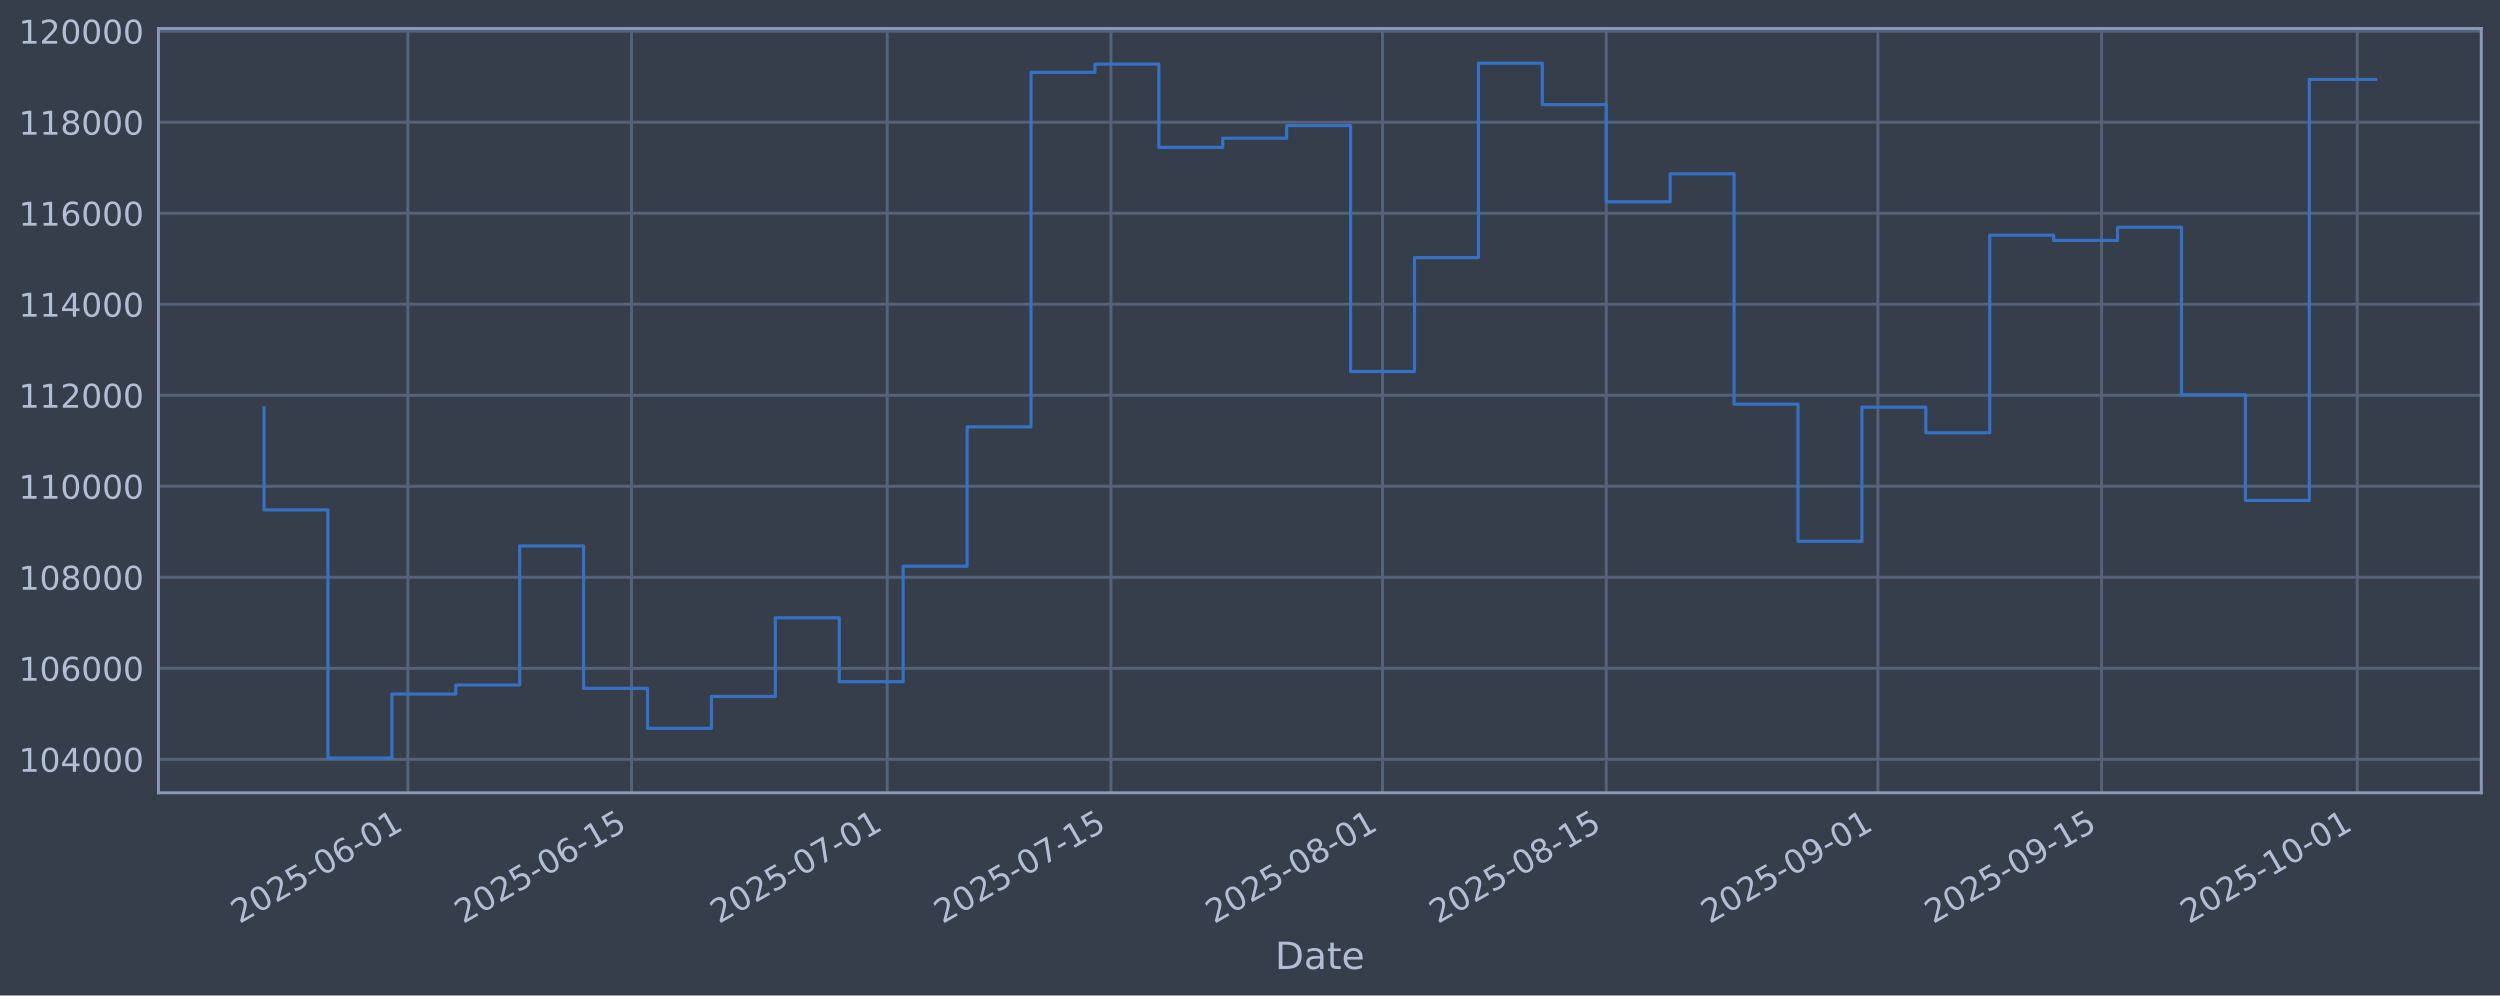
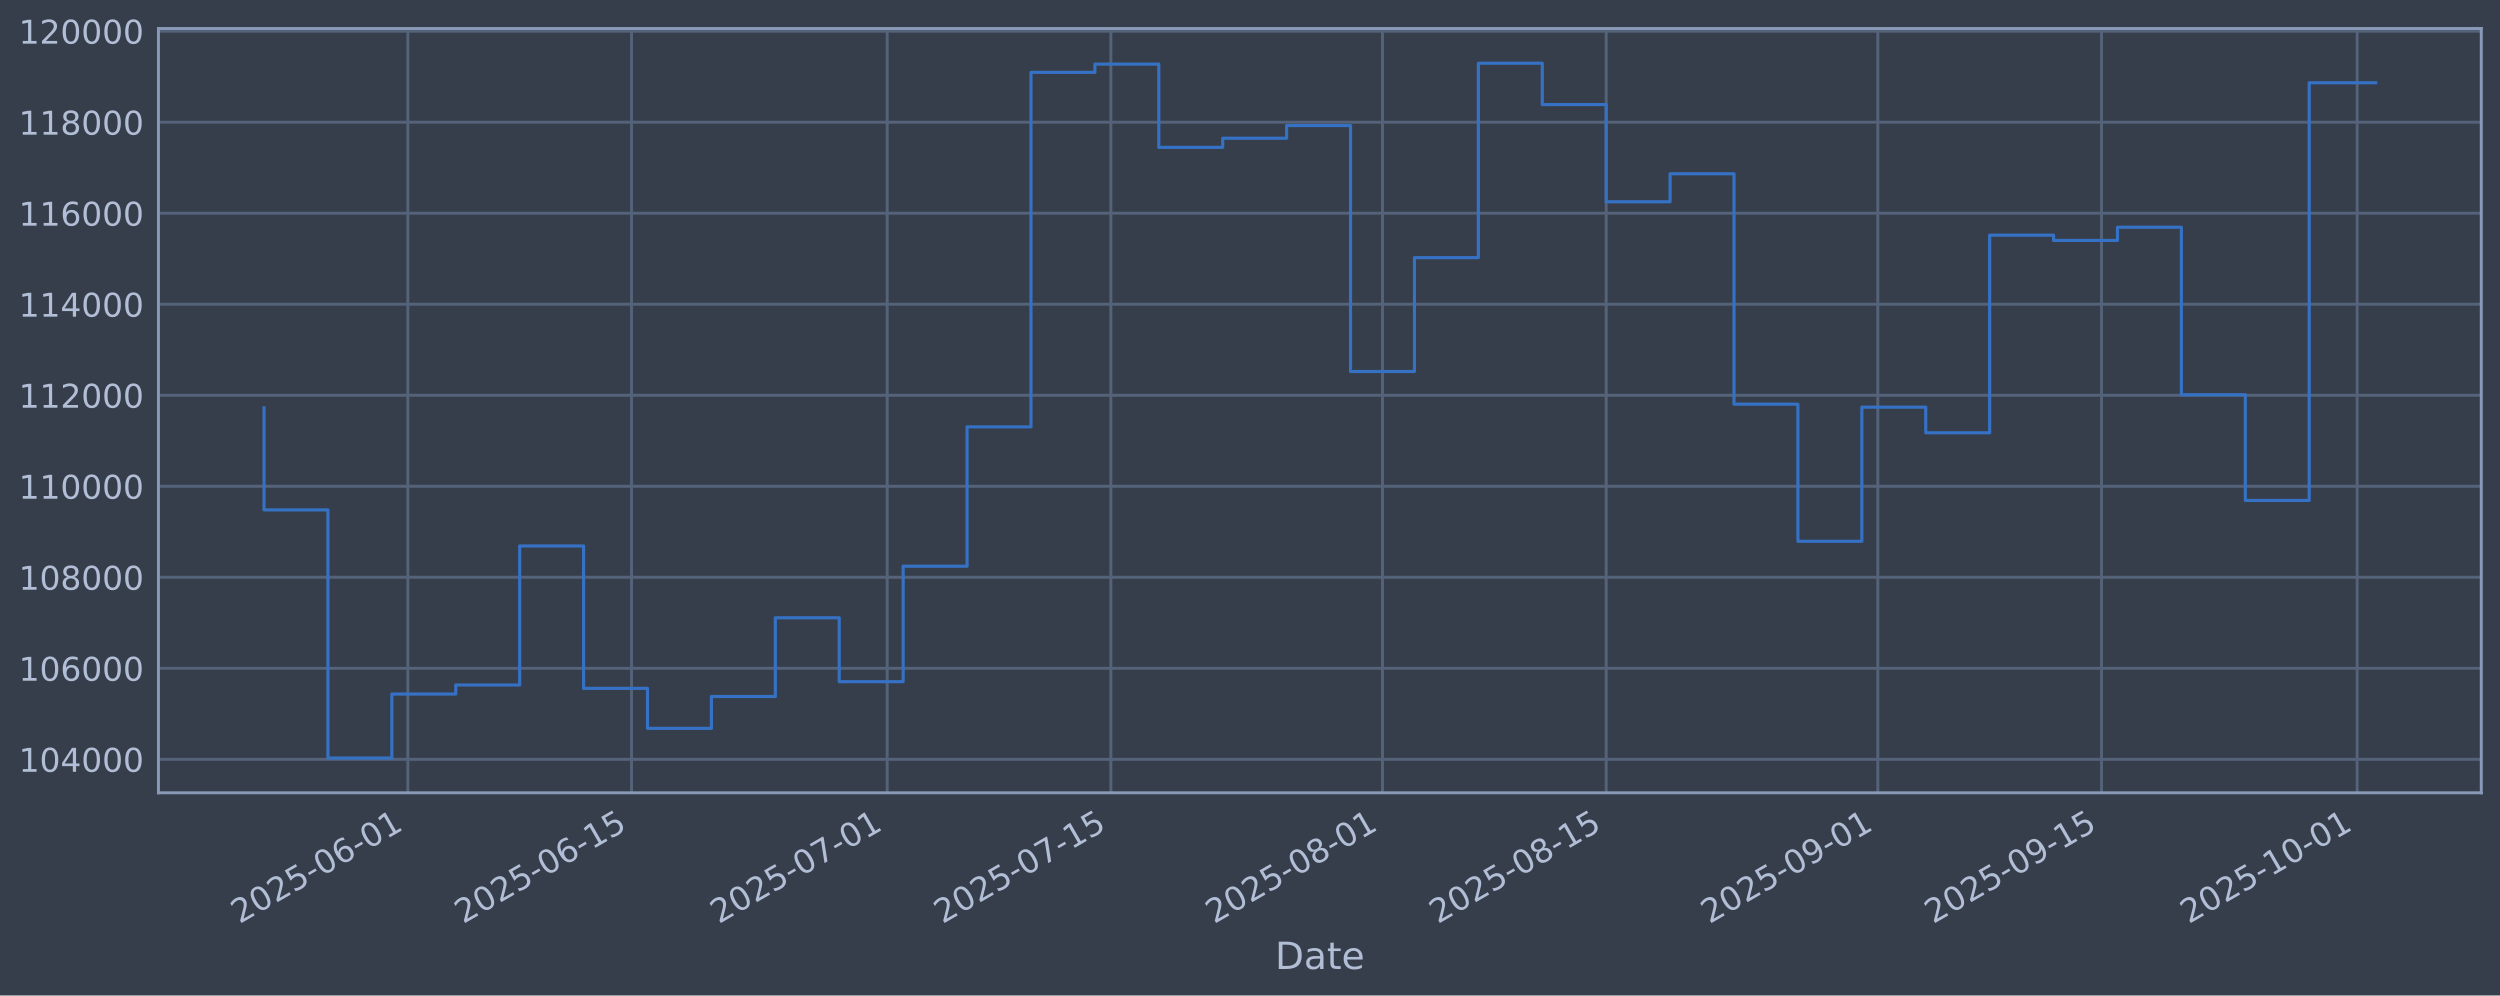
<svg xmlns="http://www.w3.org/2000/svg" xmlns:xlink="http://www.w3.org/1999/xlink" width="960.9pt" height="382.628pt" viewBox="0 0 960.9 382.628" version="1.1">
  <defs>
    <style type="text/css">*{stroke-linejoin: round; stroke-linecap: butt}</style>
  </defs>
  <g id="figure_1">
    <g id="patch_1">
      <path d="M 0 382.628  L 960.9 382.628  L 960.9 0  L 0 0  z " style="fill: #373e4b" />
    </g>
    <g id="axes_1">
      <g id="patch_2">
        <path d="M 60.901 304.718  L 953.701 304.718  L 953.701 10.958  L 60.901 10.958  z " style="fill: #373e4b" />
      </g>
      <g id="matplotlib.axis_1">
        <g id="xtick_1">
          <g id="line2d_1">
-             <path d="M 156.756 304.718  L 156.756 10.958  " clip-path="url(#p699cf4d17f)" style="fill: none; stroke: #546379; stroke-width: 1.12; stroke-linecap: square" />
+             <path d="M 156.754 304.718  L 156.754 10.958  " clip-path="url(#pb4c1a8e599)" style="fill: none; stroke: #546379; stroke-width: 1.12; stroke-linecap: square" />
          </g>
          <g id="line2d_2" />
          <g id="text_1">
-             <g style="fill: #b1bed6" transform="translate(92.03097 355.2226) rotate(-30) scale(0.126 -0.126)">
+             <g style="fill: #b1bed6" transform="translate(92.02842 355.2226) rotate(-30) scale(0.126 -0.126)">
              <defs>
                <path id="DejaVuSans-32" d="M 1228 531  L 3431 531  L 3431 0  L 469 0  L 469 531  Q 828 903 1448 1529  Q 2069 2156 2228 2338  Q 2531 2678 2651 2914  Q 2772 3150 2772 3378  Q 2772 3750 2511 3984  Q 2250 4219 1831 4219  Q 1534 4219 1204 4116  Q 875 4013 500 3803  L 500 4441  Q 881 4594 1212 4672  Q 1544 4750 1819 4750  Q 2544 4750 2975 4387  Q 3406 4025 3406 3419  Q 3406 3131 3298 2873  Q 3191 2616 2906 2266  Q 2828 2175 2409 1742  Q 1991 1309 1228 531  z " transform="scale(0.015625)" />
                <path id="DejaVuSans-30" d="M 2034 4250  Q 1547 4250 1301 3770  Q 1056 3291 1056 2328  Q 1056 1369 1301 889  Q 1547 409 2034 409  Q 2525 409 2770 889  Q 3016 1369 3016 2328  Q 3016 3291 2770 3770  Q 2525 4250 2034 4250  z M 2034 4750  Q 2819 4750 3233 4129  Q 3647 3509 3647 2328  Q 3647 1150 3233 529  Q 2819 -91 2034 -91  Q 1250 -91 836 529  Q 422 1150 422 2328  Q 422 3509 836 4129  Q 1250 4750 2034 4750  z " transform="scale(0.015625)" />
                <path id="DejaVuSans-35" d="M 691 4666  L 3169 4666  L 3169 4134  L 1269 4134  L 1269 2991  Q 1406 3038 1543 3061  Q 1681 3084 1819 3084  Q 2600 3084 3056 2656  Q 3513 2228 3513 1497  Q 3513 744 3044 326  Q 2575 -91 1722 -91  Q 1428 -91 1123 -41  Q 819 9 494 109  L 494 744  Q 775 591 1075 516  Q 1375 441 1709 441  Q 2250 441 2565 725  Q 2881 1009 2881 1497  Q 2881 1984 2565 2268  Q 2250 2553 1709 2553  Q 1456 2553 1204 2497  Q 953 2441 691 2322  L 691 4666  z " transform="scale(0.015625)" />
                <path id="DejaVuSans-2d" d="M 313 2009  L 1997 2009  L 1997 1497  L 313 1497  L 313 2009  z " transform="scale(0.015625)" />
                <path id="DejaVuSans-36" d="M 2113 2584  Q 1688 2584 1439 2293  Q 1191 2003 1191 1497  Q 1191 994 1439 701  Q 1688 409 2113 409  Q 2538 409 2786 701  Q 3034 994 3034 1497  Q 3034 2003 2786 2293  Q 2538 2584 2113 2584  z M 3366 4563  L 3366 3988  Q 3128 4100 2886 4159  Q 2644 4219 2406 4219  Q 1781 4219 1451 3797  Q 1122 3375 1075 2522  Q 1259 2794 1537 2939  Q 1816 3084 2150 3084  Q 2853 3084 3261 2657  Q 3669 2231 3669 1497  Q 3669 778 3244 343  Q 2819 -91 2113 -91  Q 1303 -91 875 529  Q 447 1150 447 2328  Q 447 3434 972 4092  Q 1497 4750 2381 4750  Q 2619 4750 2861 4703  Q 3103 4656 3366 4563  z " transform="scale(0.015625)" />
                <path id="DejaVuSans-31" d="M 794 531  L 1825 531  L 1825 4091  L 703 3866  L 703 4441  L 1819 4666  L 2450 4666  L 2450 531  L 3481 531  L 3481 0  L 794 0  L 794 531  z " transform="scale(0.015625)" />
              </defs>
              <use xlink:href="#DejaVuSans-32" />
              <use xlink:href="#DejaVuSans-30" transform="translate(63.62305 0)" />
              <use xlink:href="#DejaVuSans-32" transform="translate(127.2461 0)" />
              <use xlink:href="#DejaVuSans-35" transform="translate(190.8691 0)" />
              <use xlink:href="#DejaVuSans-2d" transform="translate(254.4922 0)" />
              <use xlink:href="#DejaVuSans-30" transform="translate(290.5762 0)" />
              <use xlink:href="#DejaVuSans-36" transform="translate(354.1992 0)" />
              <use xlink:href="#DejaVuSans-2d" transform="translate(417.8223 0)" />
              <use xlink:href="#DejaVuSans-30" transform="translate(453.9062 0)" />
              <use xlink:href="#DejaVuSans-31" transform="translate(517.5293 0)" />
            </g>
          </g>
        </g>
        <g id="xtick_2">
          <g id="line2d_3">
-             <path d="M 242.738 304.718  L 242.738 10.958  " clip-path="url(#p699cf4d17f)" style="fill: none; stroke: #546379; stroke-width: 1.12; stroke-linecap: square" />
+             <path d="M 242.732 304.718  L 242.732 10.958  " clip-path="url(#pb4c1a8e599)" style="fill: none; stroke: #546379; stroke-width: 1.12; stroke-linecap: square" />
          </g>
          <g id="line2d_4" />
          <g id="text_2">
-             <g style="fill: #b1bed6" transform="translate(178.013 355.2226) rotate(-30) scale(0.126 -0.126)">
+             <g style="fill: #b1bed6" transform="translate(178.0065 355.2226) rotate(-30) scale(0.126 -0.126)">
              <use xlink:href="#DejaVuSans-32" />
              <use xlink:href="#DejaVuSans-30" transform="translate(63.62305 0)" />
              <use xlink:href="#DejaVuSans-32" transform="translate(127.2461 0)" />
              <use xlink:href="#DejaVuSans-35" transform="translate(190.8691 0)" />
              <use xlink:href="#DejaVuSans-2d" transform="translate(254.4922 0)" />
              <use xlink:href="#DejaVuSans-30" transform="translate(290.5762 0)" />
              <use xlink:href="#DejaVuSans-36" transform="translate(354.1992 0)" />
              <use xlink:href="#DejaVuSans-2d" transform="translate(417.8223 0)" />
              <use xlink:href="#DejaVuSans-31" transform="translate(453.9062 0)" />
              <use xlink:href="#DejaVuSans-35" transform="translate(517.5293 0)" />
            </g>
          </g>
        </g>
        <g id="xtick_3">
          <g id="line2d_5">
-             <path d="M 341.004 304.718  L 341.004 10.958  " clip-path="url(#p699cf4d17f)" style="fill: none; stroke: #546379; stroke-width: 1.12; stroke-linecap: square" />
+             <path d="M 340.993 304.718  L 340.993 10.958  " clip-path="url(#pb4c1a8e599)" style="fill: none; stroke: #546379; stroke-width: 1.12; stroke-linecap: square" />
          </g>
          <g id="line2d_6" />
          <g id="text_3">
-             <g style="fill: #b1bed6" transform="translate(276.2782 355.2226) rotate(-30) scale(0.126 -0.126)">
+             <g style="fill: #b1bed6" transform="translate(276.2671 355.2226) rotate(-30) scale(0.126 -0.126)">
              <defs>
                <path id="DejaVuSans-37" d="M 525 4666  L 3525 4666  L 3525 4397  L 1831 0  L 1172 0  L 2766 4134  L 525 4134  L 525 4666  z " transform="scale(0.015625)" />
              </defs>
              <use xlink:href="#DejaVuSans-32" />
              <use xlink:href="#DejaVuSans-30" transform="translate(63.62305 0)" />
              <use xlink:href="#DejaVuSans-32" transform="translate(127.2461 0)" />
              <use xlink:href="#DejaVuSans-35" transform="translate(190.8691 0)" />
              <use xlink:href="#DejaVuSans-2d" transform="translate(254.4922 0)" />
              <use xlink:href="#DejaVuSans-30" transform="translate(290.5762 0)" />
              <use xlink:href="#DejaVuSans-37" transform="translate(354.1992 0)" />
              <use xlink:href="#DejaVuSans-2d" transform="translate(417.8223 0)" />
              <use xlink:href="#DejaVuSans-30" transform="translate(453.9062 0)" />
              <use xlink:href="#DejaVuSans-31" transform="translate(517.5293 0)" />
            </g>
          </g>
        </g>
        <g id="xtick_4">
          <g id="line2d_7">
-             <path d="M 426.986 304.718  L 426.986 10.958  " clip-path="url(#p699cf4d17f)" style="fill: none; stroke: #546379; stroke-width: 1.12; stroke-linecap: square" />
+             <path d="M 426.971 304.718  L 426.971 10.958  " clip-path="url(#pb4c1a8e599)" style="fill: none; stroke: #546379; stroke-width: 1.12; stroke-linecap: square" />
          </g>
          <g id="line2d_8" />
          <g id="text_4">
-             <g style="fill: #b1bed6" transform="translate(362.2602 355.2226) rotate(-30) scale(0.126 -0.126)">
+             <g style="fill: #b1bed6" transform="translate(362.2452 355.2226) rotate(-30) scale(0.126 -0.126)">
              <use xlink:href="#DejaVuSans-32" />
              <use xlink:href="#DejaVuSans-30" transform="translate(63.62305 0)" />
              <use xlink:href="#DejaVuSans-32" transform="translate(127.2461 0)" />
              <use xlink:href="#DejaVuSans-35" transform="translate(190.8691 0)" />
              <use xlink:href="#DejaVuSans-2d" transform="translate(254.4922 0)" />
              <use xlink:href="#DejaVuSans-30" transform="translate(290.5762 0)" />
              <use xlink:href="#DejaVuSans-37" transform="translate(354.1992 0)" />
              <use xlink:href="#DejaVuSans-2d" transform="translate(417.8223 0)" />
              <use xlink:href="#DejaVuSans-31" transform="translate(453.9062 0)" />
              <use xlink:href="#DejaVuSans-35" transform="translate(517.5293 0)" />
            </g>
          </g>
        </g>
        <g id="xtick_5">
          <g id="line2d_9">
-             <path d="M 531.392 304.718  L 531.392 10.958  " clip-path="url(#p699cf4d17f)" style="fill: none; stroke: #546379; stroke-width: 1.12; stroke-linecap: square" />
+             <path d="M 531.373 304.718  L 531.373 10.958  " clip-path="url(#pb4c1a8e599)" style="fill: none; stroke: #546379; stroke-width: 1.12; stroke-linecap: square" />
          </g>
          <g id="line2d_10" />
          <g id="text_5">
-             <g style="fill: #b1bed6" transform="translate(466.6669 355.2226) rotate(-30) scale(0.126 -0.126)">
+             <g style="fill: #b1bed6" transform="translate(466.6471 355.2226) rotate(-30) scale(0.126 -0.126)">
              <defs>
                <path id="DejaVuSans-38" d="M 2034 2216  Q 1584 2216 1326 1975  Q 1069 1734 1069 1313  Q 1069 891 1326 650  Q 1584 409 2034 409  Q 2484 409 2743 651  Q 3003 894 3003 1313  Q 3003 1734 2745 1975  Q 2488 2216 2034 2216  z M 1403 2484  Q 997 2584 770 2862  Q 544 3141 544 3541  Q 544 4100 942 4425  Q 1341 4750 2034 4750  Q 2731 4750 3128 4425  Q 3525 4100 3525 3541  Q 3525 3141 3298 2862  Q 3072 2584 2669 2484  Q 3125 2378 3379 2068  Q 3634 1759 3634 1313  Q 3634 634 3220 271  Q 2806 -91 2034 -91  Q 1263 -91 848 271  Q 434 634 434 1313  Q 434 1759 690 2068  Q 947 2378 1403 2484  z M 1172 3481  Q 1172 3119 1398 2916  Q 1625 2713 2034 2713  Q 2441 2713 2670 2916  Q 2900 3119 2900 3481  Q 2900 3844 2670 4047  Q 2441 4250 2034 4250  Q 1625 4250 1398 4047  Q 1172 3844 1172 3481  z " transform="scale(0.015625)" />
              </defs>
              <use xlink:href="#DejaVuSans-32" />
              <use xlink:href="#DejaVuSans-30" transform="translate(63.62305 0)" />
              <use xlink:href="#DejaVuSans-32" transform="translate(127.2461 0)" />
              <use xlink:href="#DejaVuSans-35" transform="translate(190.8691 0)" />
              <use xlink:href="#DejaVuSans-2d" transform="translate(254.4922 0)" />
              <use xlink:href="#DejaVuSans-30" transform="translate(290.5762 0)" />
              <use xlink:href="#DejaVuSans-38" transform="translate(354.1992 0)" />
              <use xlink:href="#DejaVuSans-2d" transform="translate(417.8223 0)" />
              <use xlink:href="#DejaVuSans-30" transform="translate(453.9062 0)" />
              <use xlink:href="#DejaVuSans-31" transform="translate(517.5293 0)" />
            </g>
          </g>
        </g>
        <g id="xtick_6">
          <g id="line2d_11">
-             <path d="M 617.374 304.718  L 617.374 10.958  " clip-path="url(#p699cf4d17f)" style="fill: none; stroke: #546379; stroke-width: 1.12; stroke-linecap: square" />
+             <path d="M 617.351 304.718  L 617.351 10.958  " clip-path="url(#pb4c1a8e599)" style="fill: none; stroke: #546379; stroke-width: 1.12; stroke-linecap: square" />
          </g>
          <g id="line2d_12" />
          <g id="text_6">
-             <g style="fill: #b1bed6" transform="translate(552.6489 355.2226) rotate(-30) scale(0.126 -0.126)">
+             <g style="fill: #b1bed6" transform="translate(552.6251 355.2226) rotate(-30) scale(0.126 -0.126)">
              <use xlink:href="#DejaVuSans-32" />
              <use xlink:href="#DejaVuSans-30" transform="translate(63.62305 0)" />
              <use xlink:href="#DejaVuSans-32" transform="translate(127.2461 0)" />
              <use xlink:href="#DejaVuSans-35" transform="translate(190.8691 0)" />
              <use xlink:href="#DejaVuSans-2d" transform="translate(254.4922 0)" />
              <use xlink:href="#DejaVuSans-30" transform="translate(290.5762 0)" />
              <use xlink:href="#DejaVuSans-38" transform="translate(354.1992 0)" />
              <use xlink:href="#DejaVuSans-2d" transform="translate(417.8223 0)" />
              <use xlink:href="#DejaVuSans-31" transform="translate(453.9062 0)" />
              <use xlink:href="#DejaVuSans-35" transform="translate(517.5293 0)" />
            </g>
          </g>
        </g>
        <g id="xtick_7">
          <g id="line2d_13">
-             <path d="M 721.781 304.718  L 721.781 10.958  " clip-path="url(#p699cf4d17f)" style="fill: none; stroke: #546379; stroke-width: 1.12; stroke-linecap: square" />
+             <path d="M 721.753 304.718  L 721.753 10.958  " clip-path="url(#pb4c1a8e599)" style="fill: none; stroke: #546379; stroke-width: 1.12; stroke-linecap: square" />
          </g>
          <g id="line2d_14" />
          <g id="text_7">
-             <g style="fill: #b1bed6" transform="translate(657.0557 355.2226) rotate(-30) scale(0.126 -0.126)">
+             <g style="fill: #b1bed6" transform="translate(657.0271 355.2226) rotate(-30) scale(0.126 -0.126)">
              <defs>
                <path id="DejaVuSans-39" d="M 703 97  L 703 672  Q 941 559 1184 500  Q 1428 441 1663 441  Q 2288 441 2617 861  Q 2947 1281 2994 2138  Q 2813 1869 2534 1725  Q 2256 1581 1919 1581  Q 1219 1581 811 2004  Q 403 2428 403 3163  Q 403 3881 828 4315  Q 1253 4750 1959 4750  Q 2769 4750 3195 4129  Q 3622 3509 3622 2328  Q 3622 1225 3098 567  Q 2575 -91 1691 -91  Q 1453 -91 1209 -44  Q 966 3 703 97  z M 1959 2075  Q 2384 2075 2632 2365  Q 2881 2656 2881 3163  Q 2881 3666 2632 3958  Q 2384 4250 1959 4250  Q 1534 4250 1286 3958  Q 1038 3666 1038 3163  Q 1038 2656 1286 2365  Q 1534 2075 1959 2075  z " transform="scale(0.015625)" />
              </defs>
              <use xlink:href="#DejaVuSans-32" />
              <use xlink:href="#DejaVuSans-30" transform="translate(63.62305 0)" />
              <use xlink:href="#DejaVuSans-32" transform="translate(127.2461 0)" />
              <use xlink:href="#DejaVuSans-35" transform="translate(190.8691 0)" />
              <use xlink:href="#DejaVuSans-2d" transform="translate(254.4922 0)" />
              <use xlink:href="#DejaVuSans-30" transform="translate(290.5762 0)" />
              <use xlink:href="#DejaVuSans-39" transform="translate(354.1992 0)" />
              <use xlink:href="#DejaVuSans-2d" transform="translate(417.8223 0)" />
              <use xlink:href="#DejaVuSans-30" transform="translate(453.9062 0)" />
              <use xlink:href="#DejaVuSans-31" transform="translate(517.5293 0)" />
            </g>
          </g>
        </g>
        <g id="xtick_8">
          <g id="line2d_15">
-             <path d="M 807.763 304.718  L 807.763 10.958  " clip-path="url(#p699cf4d17f)" style="fill: none; stroke: #546379; stroke-width: 1.12; stroke-linecap: square" />
+             <path d="M 807.731 304.718  L 807.731 10.958  " clip-path="url(#pb4c1a8e599)" style="fill: none; stroke: #546379; stroke-width: 1.12; stroke-linecap: square" />
          </g>
          <g id="line2d_16" />
          <g id="text_8">
-             <g style="fill: #b1bed6" transform="translate(743.0377 355.2226) rotate(-30) scale(0.126 -0.126)">
+             <g style="fill: #b1bed6" transform="translate(743.0051 355.2226) rotate(-30) scale(0.126 -0.126)">
              <use xlink:href="#DejaVuSans-32" />
              <use xlink:href="#DejaVuSans-30" transform="translate(63.62305 0)" />
              <use xlink:href="#DejaVuSans-32" transform="translate(127.2461 0)" />
              <use xlink:href="#DejaVuSans-35" transform="translate(190.8691 0)" />
              <use xlink:href="#DejaVuSans-2d" transform="translate(254.4922 0)" />
              <use xlink:href="#DejaVuSans-30" transform="translate(290.5762 0)" />
              <use xlink:href="#DejaVuSans-39" transform="translate(354.1992 0)" />
              <use xlink:href="#DejaVuSans-2d" transform="translate(417.8223 0)" />
              <use xlink:href="#DejaVuSans-31" transform="translate(453.9062 0)" />
              <use xlink:href="#DejaVuSans-35" transform="translate(517.5293 0)" />
            </g>
          </g>
        </g>
        <g id="xtick_9">
          <g id="line2d_17">
-             <path d="M 906.028 304.718  L 906.028 10.958  " clip-path="url(#p699cf4d17f)" style="fill: none; stroke: #546379; stroke-width: 1.12; stroke-linecap: square" />
+             <path d="M 905.991 304.718  L 905.991 10.958  " clip-path="url(#pb4c1a8e599)" style="fill: none; stroke: #546379; stroke-width: 1.12; stroke-linecap: square" />
          </g>
          <g id="line2d_18" />
          <g id="text_9">
-             <g style="fill: #b1bed6" transform="translate(841.3029 355.2226) rotate(-30) scale(0.126 -0.126)">
+             <g style="fill: #b1bed6" transform="translate(841.2658 355.2226) rotate(-30) scale(0.126 -0.126)">
              <use xlink:href="#DejaVuSans-32" />
              <use xlink:href="#DejaVuSans-30" transform="translate(63.62305 0)" />
              <use xlink:href="#DejaVuSans-32" transform="translate(127.2461 0)" />
              <use xlink:href="#DejaVuSans-35" transform="translate(190.8691 0)" />
              <use xlink:href="#DejaVuSans-2d" transform="translate(254.4922 0)" />
              <use xlink:href="#DejaVuSans-31" transform="translate(290.5762 0)" />
              <use xlink:href="#DejaVuSans-30" transform="translate(354.1992 0)" />
              <use xlink:href="#DejaVuSans-2d" transform="translate(417.8223 0)" />
              <use xlink:href="#DejaVuSans-30" transform="translate(453.9062 0)" />
              <use xlink:href="#DejaVuSans-31" transform="translate(517.5293 0)" />
            </g>
          </g>
        </g>
        <g id="text_10">
          <g style="fill: #b1bed6" transform="translate(490.0914 372.4337) scale(0.144 -0.144)">
            <defs>
              <path id="DejaVuSans-44" d="M 1259 4147  L 1259 519  L 2022 519  Q 2988 519 3436 956  Q 3884 1394 3884 2338  Q 3884 3275 3436 3711  Q 2988 4147 2022 4147  L 1259 4147  z M 628 4666  L 1925 4666  Q 3281 4666 3915 4102  Q 4550 3538 4550 2338  Q 4550 1131 3912 565  Q 3275 0 1925 0  L 628 0  L 628 4666  z " transform="scale(0.015625)" />
              <path id="DejaVuSans-61" d="M 2194 1759  Q 1497 1759 1228 1600  Q 959 1441 959 1056  Q 959 750 1161 570  Q 1363 391 1709 391  Q 2188 391 2477 730  Q 2766 1069 2766 1631  L 2766 1759  L 2194 1759  z M 3341 1997  L 3341 0  L 2766 0  L 2766 531  Q 2569 213 2275 61  Q 1981 -91 1556 -91  Q 1019 -91 701 211  Q 384 513 384 1019  Q 384 1609 779 1909  Q 1175 2209 1959 2209  L 2766 2209  L 2766 2266  Q 2766 2663 2505 2880  Q 2244 3097 1772 3097  Q 1472 3097 1187 3025  Q 903 2953 641 2809  L 641 3341  Q 956 3463 1253 3523  Q 1550 3584 1831 3584  Q 2591 3584 2966 3190  Q 3341 2797 3341 1997  z " transform="scale(0.015625)" />
              <path id="DejaVuSans-74" d="M 1172 4494  L 1172 3500  L 2356 3500  L 2356 3053  L 1172 3053  L 1172 1153  Q 1172 725 1289 603  Q 1406 481 1766 481  L 2356 481  L 2356 0  L 1766 0  Q 1100 0 847 248  Q 594 497 594 1153  L 594 3053  L 172 3053  L 172 3500  L 594 3500  L 594 4494  L 1172 4494  z " transform="scale(0.015625)" />
              <path id="DejaVuSans-65" d="M 3597 1894  L 3597 1613  L 953 1613  Q 991 1019 1311 708  Q 1631 397 2203 397  Q 2534 397 2845 478  Q 3156 559 3463 722  L 3463 178  Q 3153 47 2828 -22  Q 2503 -91 2169 -91  Q 1331 -91 842 396  Q 353 884 353 1716  Q 353 2575 817 3079  Q 1281 3584 2069 3584  Q 2775 3584 3186 3129  Q 3597 2675 3597 1894  z M 3022 2063  Q 3016 2534 2758 2815  Q 2500 3097 2075 3097  Q 1594 3097 1305 2825  Q 1016 2553 972 2059  L 3022 2063  z " transform="scale(0.015625)" />
            </defs>
            <use xlink:href="#DejaVuSans-44" />
            <use xlink:href="#DejaVuSans-61" transform="translate(77.00195 0)" />
            <use xlink:href="#DejaVuSans-74" transform="translate(138.2812 0)" />
            <use xlink:href="#DejaVuSans-65" transform="translate(177.4902 0)" />
          </g>
        </g>
      </g>
      <g id="matplotlib.axis_2">
        <g id="ytick_1">
          <g id="line2d_19">
-             <path d="M 60.901 291.85  L 953.701 291.85  " clip-path="url(#p699cf4d17f)" style="fill: none; stroke: #546379; stroke-width: 1.12; stroke-linecap: square" />
+             <path d="M 60.901 291.85  L 953.701 291.85  " clip-path="url(#pb4c1a8e599)" style="fill: none; stroke: #546379; stroke-width: 1.12; stroke-linecap: square" />
          </g>
          <g id="line2d_20" />
          <g id="text_11">
            <g style="fill: #b1bed6" transform="translate(7.2 296.6367) scale(0.126 -0.126)">
              <defs>
                <path id="DejaVuSans-34" d="M 2419 4116  L 825 1625  L 2419 1625  L 2419 4116  z M 2253 4666  L 3047 4666  L 3047 1625  L 3713 1625  L 3713 1100  L 3047 1100  L 3047 0  L 2419 0  L 2419 1100  L 313 1100  L 313 1709  L 2253 4666  z " transform="scale(0.015625)" />
              </defs>
              <use xlink:href="#DejaVuSans-31" />
              <use xlink:href="#DejaVuSans-30" transform="translate(63.62305 0)" />
              <use xlink:href="#DejaVuSans-34" transform="translate(127.2461 0)" />
              <use xlink:href="#DejaVuSans-30" transform="translate(190.8691 0)" />
              <use xlink:href="#DejaVuSans-30" transform="translate(254.4922 0)" />
              <use xlink:href="#DejaVuSans-30" transform="translate(318.1152 0)" />
            </g>
          </g>
        </g>
        <g id="ytick_2">
          <g id="line2d_21">
-             <path d="M 60.901 256.867  L 953.701 256.867  " clip-path="url(#p699cf4d17f)" style="fill: none; stroke: #546379; stroke-width: 1.12; stroke-linecap: square" />
+             <path d="M 60.901 256.867  L 953.701 256.867  " clip-path="url(#pb4c1a8e599)" style="fill: none; stroke: #546379; stroke-width: 1.12; stroke-linecap: square" />
          </g>
          <g id="line2d_22" />
          <g id="text_12">
            <g style="fill: #b1bed6" transform="translate(7.2 261.6538) scale(0.126 -0.126)">
              <use xlink:href="#DejaVuSans-31" />
              <use xlink:href="#DejaVuSans-30" transform="translate(63.62305 0)" />
              <use xlink:href="#DejaVuSans-36" transform="translate(127.2461 0)" />
              <use xlink:href="#DejaVuSans-30" transform="translate(190.8691 0)" />
              <use xlink:href="#DejaVuSans-30" transform="translate(254.4922 0)" />
              <use xlink:href="#DejaVuSans-30" transform="translate(318.1152 0)" />
            </g>
          </g>
        </g>
        <g id="ytick_3">
          <g id="line2d_23">
-             <path d="M 60.901 221.884  L 953.701 221.884  " clip-path="url(#p699cf4d17f)" style="fill: none; stroke: #546379; stroke-width: 1.12; stroke-linecap: square" />
+             <path d="M 60.901 221.884  L 953.701 221.884  " clip-path="url(#pb4c1a8e599)" style="fill: none; stroke: #546379; stroke-width: 1.12; stroke-linecap: square" />
          </g>
          <g id="line2d_24" />
          <g id="text_13">
            <g style="fill: #b1bed6" transform="translate(7.2 226.671) scale(0.126 -0.126)">
              <use xlink:href="#DejaVuSans-31" />
              <use xlink:href="#DejaVuSans-30" transform="translate(63.62305 0)" />
              <use xlink:href="#DejaVuSans-38" transform="translate(127.2461 0)" />
              <use xlink:href="#DejaVuSans-30" transform="translate(190.8691 0)" />
              <use xlink:href="#DejaVuSans-30" transform="translate(254.4922 0)" />
              <use xlink:href="#DejaVuSans-30" transform="translate(318.1152 0)" />
            </g>
          </g>
        </g>
        <g id="ytick_4">
          <g id="line2d_25">
-             <path d="M 60.901 186.901  L 953.701 186.901  " clip-path="url(#p699cf4d17f)" style="fill: none; stroke: #546379; stroke-width: 1.12; stroke-linecap: square" />
+             <path d="M 60.901 186.901  L 953.701 186.901  " clip-path="url(#pb4c1a8e599)" style="fill: none; stroke: #546379; stroke-width: 1.12; stroke-linecap: square" />
          </g>
          <g id="line2d_26" />
          <g id="text_14">
            <g style="fill: #b1bed6" transform="translate(7.2 191.6882) scale(0.126 -0.126)">
              <use xlink:href="#DejaVuSans-31" />
              <use xlink:href="#DejaVuSans-31" transform="translate(63.62305 0)" />
              <use xlink:href="#DejaVuSans-30" transform="translate(127.2461 0)" />
              <use xlink:href="#DejaVuSans-30" transform="translate(190.8691 0)" />
              <use xlink:href="#DejaVuSans-30" transform="translate(254.4922 0)" />
              <use xlink:href="#DejaVuSans-30" transform="translate(318.1152 0)" />
            </g>
          </g>
        </g>
        <g id="ytick_5">
          <g id="line2d_27">
-             <path d="M 60.901 151.918  L 953.701 151.918  " clip-path="url(#p699cf4d17f)" style="fill: none; stroke: #546379; stroke-width: 1.12; stroke-linecap: square" />
+             <path d="M 60.901 151.918  L 953.701 151.918  " clip-path="url(#pb4c1a8e599)" style="fill: none; stroke: #546379; stroke-width: 1.12; stroke-linecap: square" />
          </g>
          <g id="line2d_28" />
          <g id="text_15">
            <g style="fill: #b1bed6" transform="translate(7.2 156.7053) scale(0.126 -0.126)">
              <use xlink:href="#DejaVuSans-31" />
              <use xlink:href="#DejaVuSans-31" transform="translate(63.62305 0)" />
              <use xlink:href="#DejaVuSans-32" transform="translate(127.2461 0)" />
              <use xlink:href="#DejaVuSans-30" transform="translate(190.8691 0)" />
              <use xlink:href="#DejaVuSans-30" transform="translate(254.4922 0)" />
              <use xlink:href="#DejaVuSans-30" transform="translate(318.1152 0)" />
            </g>
          </g>
        </g>
        <g id="ytick_6">
          <g id="line2d_29">
-             <path d="M 60.901 116.936  L 953.701 116.936  " clip-path="url(#p699cf4d17f)" style="fill: none; stroke: #546379; stroke-width: 1.12; stroke-linecap: square" />
+             <path d="M 60.901 116.936  L 953.701 116.936  " clip-path="url(#pb4c1a8e599)" style="fill: none; stroke: #546379; stroke-width: 1.12; stroke-linecap: square" />
          </g>
          <g id="line2d_30" />
          <g id="text_16">
            <g style="fill: #b1bed6" transform="translate(7.2 121.7225) scale(0.126 -0.126)">
              <use xlink:href="#DejaVuSans-31" />
              <use xlink:href="#DejaVuSans-31" transform="translate(63.62305 0)" />
              <use xlink:href="#DejaVuSans-34" transform="translate(127.2461 0)" />
              <use xlink:href="#DejaVuSans-30" transform="translate(190.8691 0)" />
              <use xlink:href="#DejaVuSans-30" transform="translate(254.4922 0)" />
              <use xlink:href="#DejaVuSans-30" transform="translate(318.1152 0)" />
            </g>
          </g>
        </g>
        <g id="ytick_7">
          <g id="line2d_31">
-             <path d="M 60.901 81.953  L 953.701 81.953  " clip-path="url(#p699cf4d17f)" style="fill: none; stroke: #546379; stroke-width: 1.12; stroke-linecap: square" />
+             <path d="M 60.901 81.953  L 953.701 81.953  " clip-path="url(#pb4c1a8e599)" style="fill: none; stroke: #546379; stroke-width: 1.12; stroke-linecap: square" />
          </g>
          <g id="line2d_32" />
          <g id="text_17">
            <g style="fill: #b1bed6" transform="translate(7.2 86.73969) scale(0.126 -0.126)">
              <use xlink:href="#DejaVuSans-31" />
              <use xlink:href="#DejaVuSans-31" transform="translate(63.62305 0)" />
              <use xlink:href="#DejaVuSans-36" transform="translate(127.2461 0)" />
              <use xlink:href="#DejaVuSans-30" transform="translate(190.8691 0)" />
              <use xlink:href="#DejaVuSans-30" transform="translate(254.4922 0)" />
              <use xlink:href="#DejaVuSans-30" transform="translate(318.1152 0)" />
            </g>
          </g>
        </g>
        <g id="ytick_8">
          <g id="line2d_33">
-             <path d="M 60.901 46.97  L 953.701 46.97  " clip-path="url(#p699cf4d17f)" style="fill: none; stroke: #546379; stroke-width: 1.12; stroke-linecap: square" />
+             <path d="M 60.901 46.97  L 953.701 46.97  " clip-path="url(#pb4c1a8e599)" style="fill: none; stroke: #546379; stroke-width: 1.12; stroke-linecap: square" />
          </g>
          <g id="line2d_34" />
          <g id="text_18">
            <g style="fill: #b1bed6" transform="translate(7.2 51.75686) scale(0.126 -0.126)">
              <use xlink:href="#DejaVuSans-31" />
              <use xlink:href="#DejaVuSans-31" transform="translate(63.62305 0)" />
              <use xlink:href="#DejaVuSans-38" transform="translate(127.2461 0)" />
              <use xlink:href="#DejaVuSans-30" transform="translate(190.8691 0)" />
              <use xlink:href="#DejaVuSans-30" transform="translate(254.4922 0)" />
              <use xlink:href="#DejaVuSans-30" transform="translate(318.1152 0)" />
            </g>
          </g>
        </g>
        <g id="ytick_9">
          <g id="line2d_35">
-             <path d="M 60.901 11.987  L 953.701 11.987  " clip-path="url(#p699cf4d17f)" style="fill: none; stroke: #546379; stroke-width: 1.12; stroke-linecap: square" />
+             <path d="M 60.901 11.987  L 953.701 11.987  " clip-path="url(#pb4c1a8e599)" style="fill: none; stroke: #546379; stroke-width: 1.12; stroke-linecap: square" />
          </g>
          <g id="line2d_36" />
          <g id="text_19">
            <g style="fill: #b1bed6" transform="translate(7.2 16.77403) scale(0.126 -0.126)">
              <use xlink:href="#DejaVuSans-31" />
              <use xlink:href="#DejaVuSans-32" transform="translate(63.62305 0)" />
              <use xlink:href="#DejaVuSans-30" transform="translate(127.2461 0)" />
              <use xlink:href="#DejaVuSans-30" transform="translate(190.8691 0)" />
              <use xlink:href="#DejaVuSans-30" transform="translate(254.4922 0)" />
              <use xlink:href="#DejaVuSans-30" transform="translate(318.1152 0)" />
            </g>
          </g>
        </g>
      </g>
      <g id="line2d_37">
-         <path d="M 101.482 156.778  L 101.482 195.974  L 126.049 195.974  L 126.049 291.366  L 150.615 291.366  L 150.615 266.759  L 175.181 266.759  L 175.181 263.286  L 199.747 263.286  L 199.747 209.841  L 224.314 209.841  L 224.314 264.586  L 248.88 264.586  L 248.88 279.95  L 273.446 279.95  L 273.446 267.706  L 298.013 267.706  L 298.013 237.446  L 322.579 237.446  L 322.579 262.012  L 347.145 262.012  L 347.145 217.631  L 371.712 217.631  L 371.712 164.07  L 396.278 164.07  L 396.278 27.81  L 420.844 27.81  L 420.844 24.636  L 445.41 24.636  L 445.41 56.646  L 469.977 56.646  L 469.977 53.121  L 494.543 53.121  L 494.543 48.272  L 519.109 48.272  L 519.109 142.793  L 543.676 142.793  L 543.676 99.016  L 568.242 99.016  L 568.242 24.311  L 592.808 24.311  L 592.808 40.185  L 617.374 40.185  L 617.374 77.56  L 641.941 77.56  L 641.941 66.788  L 666.507 66.788  L 666.507 155.356  L 691.073 155.356  L 691.073 208.052  L 715.64 208.052  L 715.64 156.509  L 740.206 156.509  L 740.206 166.341  L 764.772 166.341  L 764.772 90.389  L 789.338 90.389  L 789.338 92.406  L 813.905 92.406  L 813.905 87.351  L 838.471 87.351  L 838.471 151.739  L 863.037 151.739  L 863.037 192.344  L 887.604 192.344  L 887.604 30.543  L 913.119 30.543  " clip-path="url(#p699cf4d17f)" style="fill: none; stroke: #3572c6; stroke-width: 1.2; stroke-linecap: square" />
+         <path d="M 101.482 156.778  L 101.482 195.974  L 126.047 195.974  L 126.047 291.366  L 150.613 291.366  L 150.613 266.759  L 175.178 266.759  L 175.178 263.286  L 199.743 263.286  L 199.743 209.841  L 224.308 209.841  L 224.308 264.586  L 248.873 264.586  L 248.873 279.95  L 273.438 279.95  L 273.438 267.706  L 298.004 267.706  L 298.004 237.446  L 322.569 237.446  L 322.569 262.012  L 347.134 262.012  L 347.134 217.631  L 371.699 217.631  L 371.699 164.07  L 396.264 164.07  L 396.264 27.81  L 420.829 27.81  L 420.829 24.636  L 445.395 24.636  L 445.395 56.646  L 469.96 56.646  L 469.96 53.121  L 494.525 53.121  L 494.525 48.272  L 519.09 48.272  L 519.09 142.793  L 543.655 142.793  L 543.655 99.016  L 568.22 99.016  L 568.22 24.311  L 592.785 24.311  L 592.785 40.185  L 617.351 40.185  L 617.351 77.56  L 641.916 77.56  L 641.916 66.788  L 666.481 66.788  L 666.481 155.356  L 691.046 155.356  L 691.046 208.052  L 715.611 208.052  L 715.611 156.509  L 740.176 156.509  L 740.176 166.341  L 764.742 166.341  L 764.742 90.389  L 789.307 90.389  L 789.307 92.406  L 813.872 92.406  L 813.872 87.351  L 838.437 87.351  L 838.437 151.739  L 863.002 151.739  L 863.002 192.344  L 887.567 192.344  L 887.567 31.812  L 913.119 31.812  " clip-path="url(#pb4c1a8e599)" style="fill: none; stroke: #3572c6; stroke-width: 1.2; stroke-linecap: square" />
      </g>
      <g id="patch_3">
        <path d="M 60.901 304.718  L 60.901 10.958  " style="fill: none; stroke: #899ab8; stroke-width: 1.12; stroke-linejoin: miter; stroke-linecap: square" />
      </g>
      <g id="patch_4">
        <path d="M 953.701 304.718  L 953.701 10.958  " style="fill: none; stroke: #899ab8; stroke-width: 1.12; stroke-linejoin: miter; stroke-linecap: square" />
      </g>
      <g id="patch_5">
        <path d="M 60.901 304.718  L 953.701 304.718  " style="fill: none; stroke: #899ab8; stroke-width: 1.12; stroke-linejoin: miter; stroke-linecap: square" />
      </g>
      <g id="patch_6">
        <path d="M 60.901 10.958  L 953.701 10.958  " style="fill: none; stroke: #899ab8; stroke-width: 1.12; stroke-linejoin: miter; stroke-linecap: square" />
      </g>
    </g>
  </g>
  <defs>
-     <clipPath id="p699cf4d17f">
+     <clipPath id="pb4c1a8e599">
      <rect x="60.901" y="10.958" width="892.8" height="293.76" />
    </clipPath>
  </defs>
</svg>
